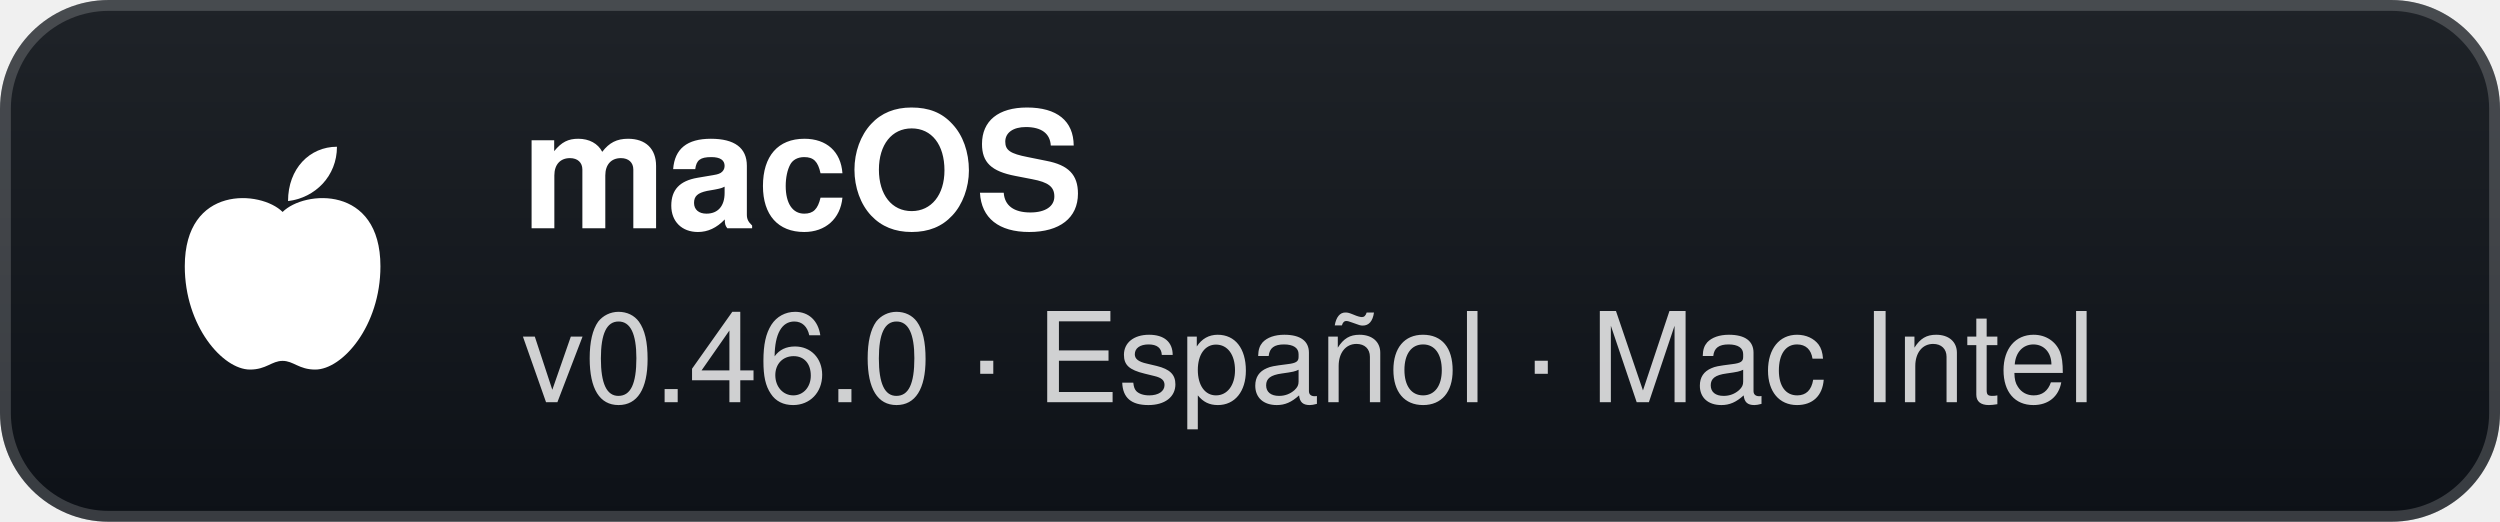
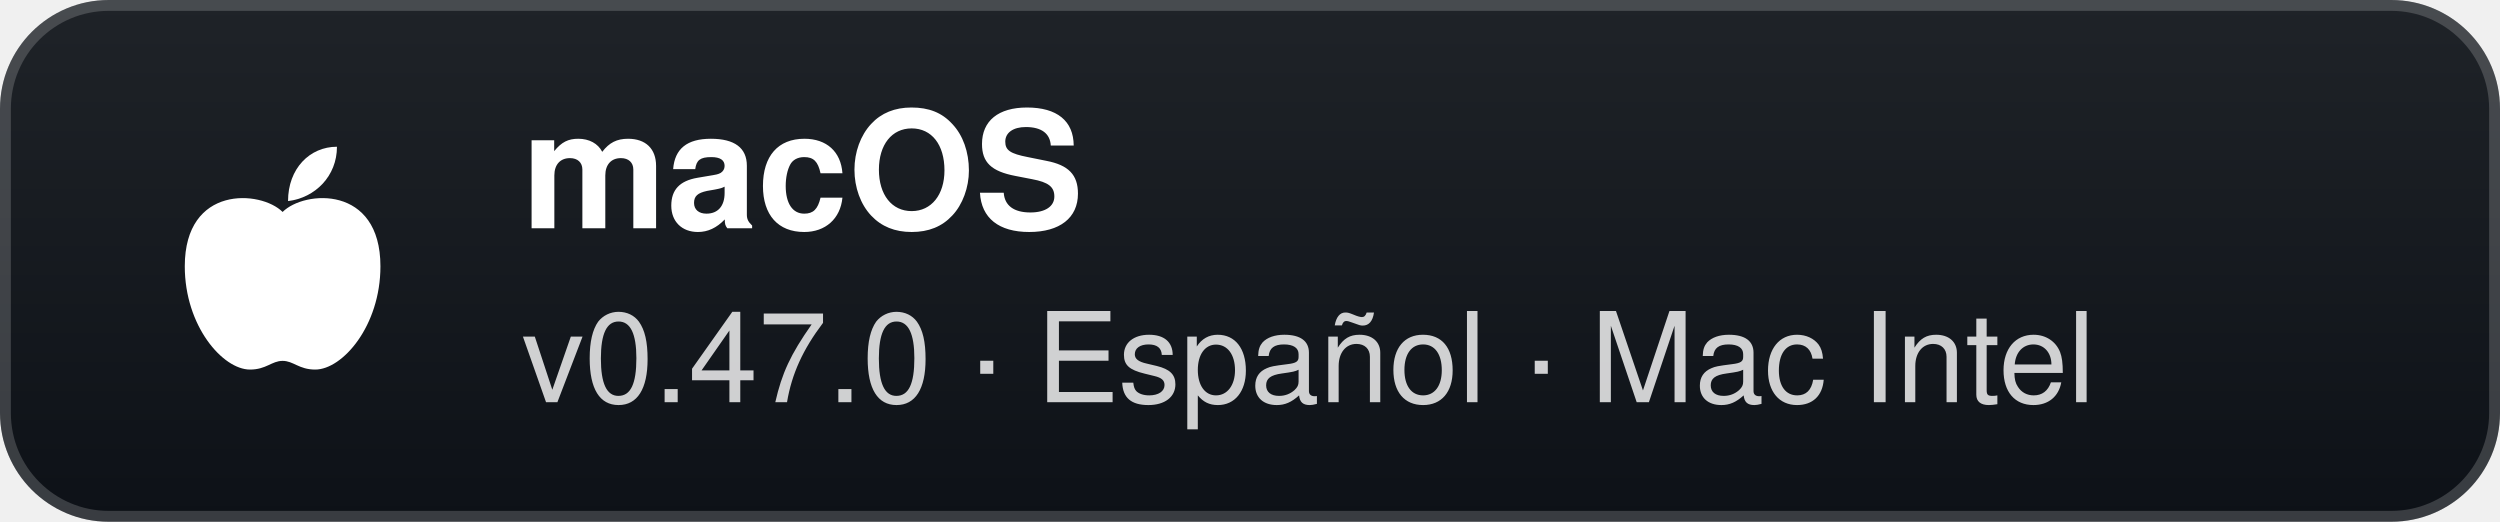
- <svg xmlns="http://www.w3.org/2000/svg" width="230" height="48" viewBox="0 0 230 48" role="img" aria-label="macOS: v0.46.0 · Español · Mac Intel">
+ <svg xmlns="http://www.w3.org/2000/svg" width="230" height="48" viewBox="0 0 230 48" role="img" aria-label="macOS: v0.47.0 · Español · Mac Intel">
  <defs>
    <linearGradient id="g" x1="0" y1="0" x2="0" y2="1">
      <stop offset="0" stop-color="#1f2328" />
      <stop offset="1" stop-color="#0d1117" />
    </linearGradient>
  </defs>
  <rect width="230" height="48" rx="10" fill="url(#g)" />
  <rect x="0.5" y="0.5" width="229" height="47" rx="9.5" fill="none" stroke="#ffffff" stroke-opacity="0.18" />
  <g transform="translate(26 24)">
    <path d="M0 -4.5 C-2 -6.5 -9 -7 -9 0.5 C-9 6 -5.5 10 -3 10 C-1.5 10 -1 9.2 0 9.2 C1 9.2 1.5 10 3 10 C5.5 10 9 6 9 0.5 C9 -7 2 -6.5 0 -4.5 Z" fill="#fff" />
    <path d="M0.5 -5.5 C0.5 -8.5 2.5 -10.5 5 -10.5 C5 -7.8 3 -5.8 0.5 -5.5 Z" fill="#fff" />
  </g>
  <text x="48" y="21" fill="#ffffff" font-family="'Segoe UI',-apple-system,BlinkMacSystemFont,Helvetica,Arial,sans-serif" font-size="15" font-weight="700">macOS</text>
-   <text x="48" y="37" fill="#ffffff" fill-opacity="0.8" font-family="'Segoe UI',-apple-system,BlinkMacSystemFont,Helvetica,Arial,sans-serif" font-size="11.5">v0.46.0 · Español · Mac Intel</text>
+   <text x="48" y="37" fill="#ffffff" fill-opacity="0.8" font-family="'Segoe UI',-apple-system,BlinkMacSystemFont,Helvetica,Arial,sans-serif" font-size="11.5">v0.47.0 · Español · Mac Intel</text>
</svg>
